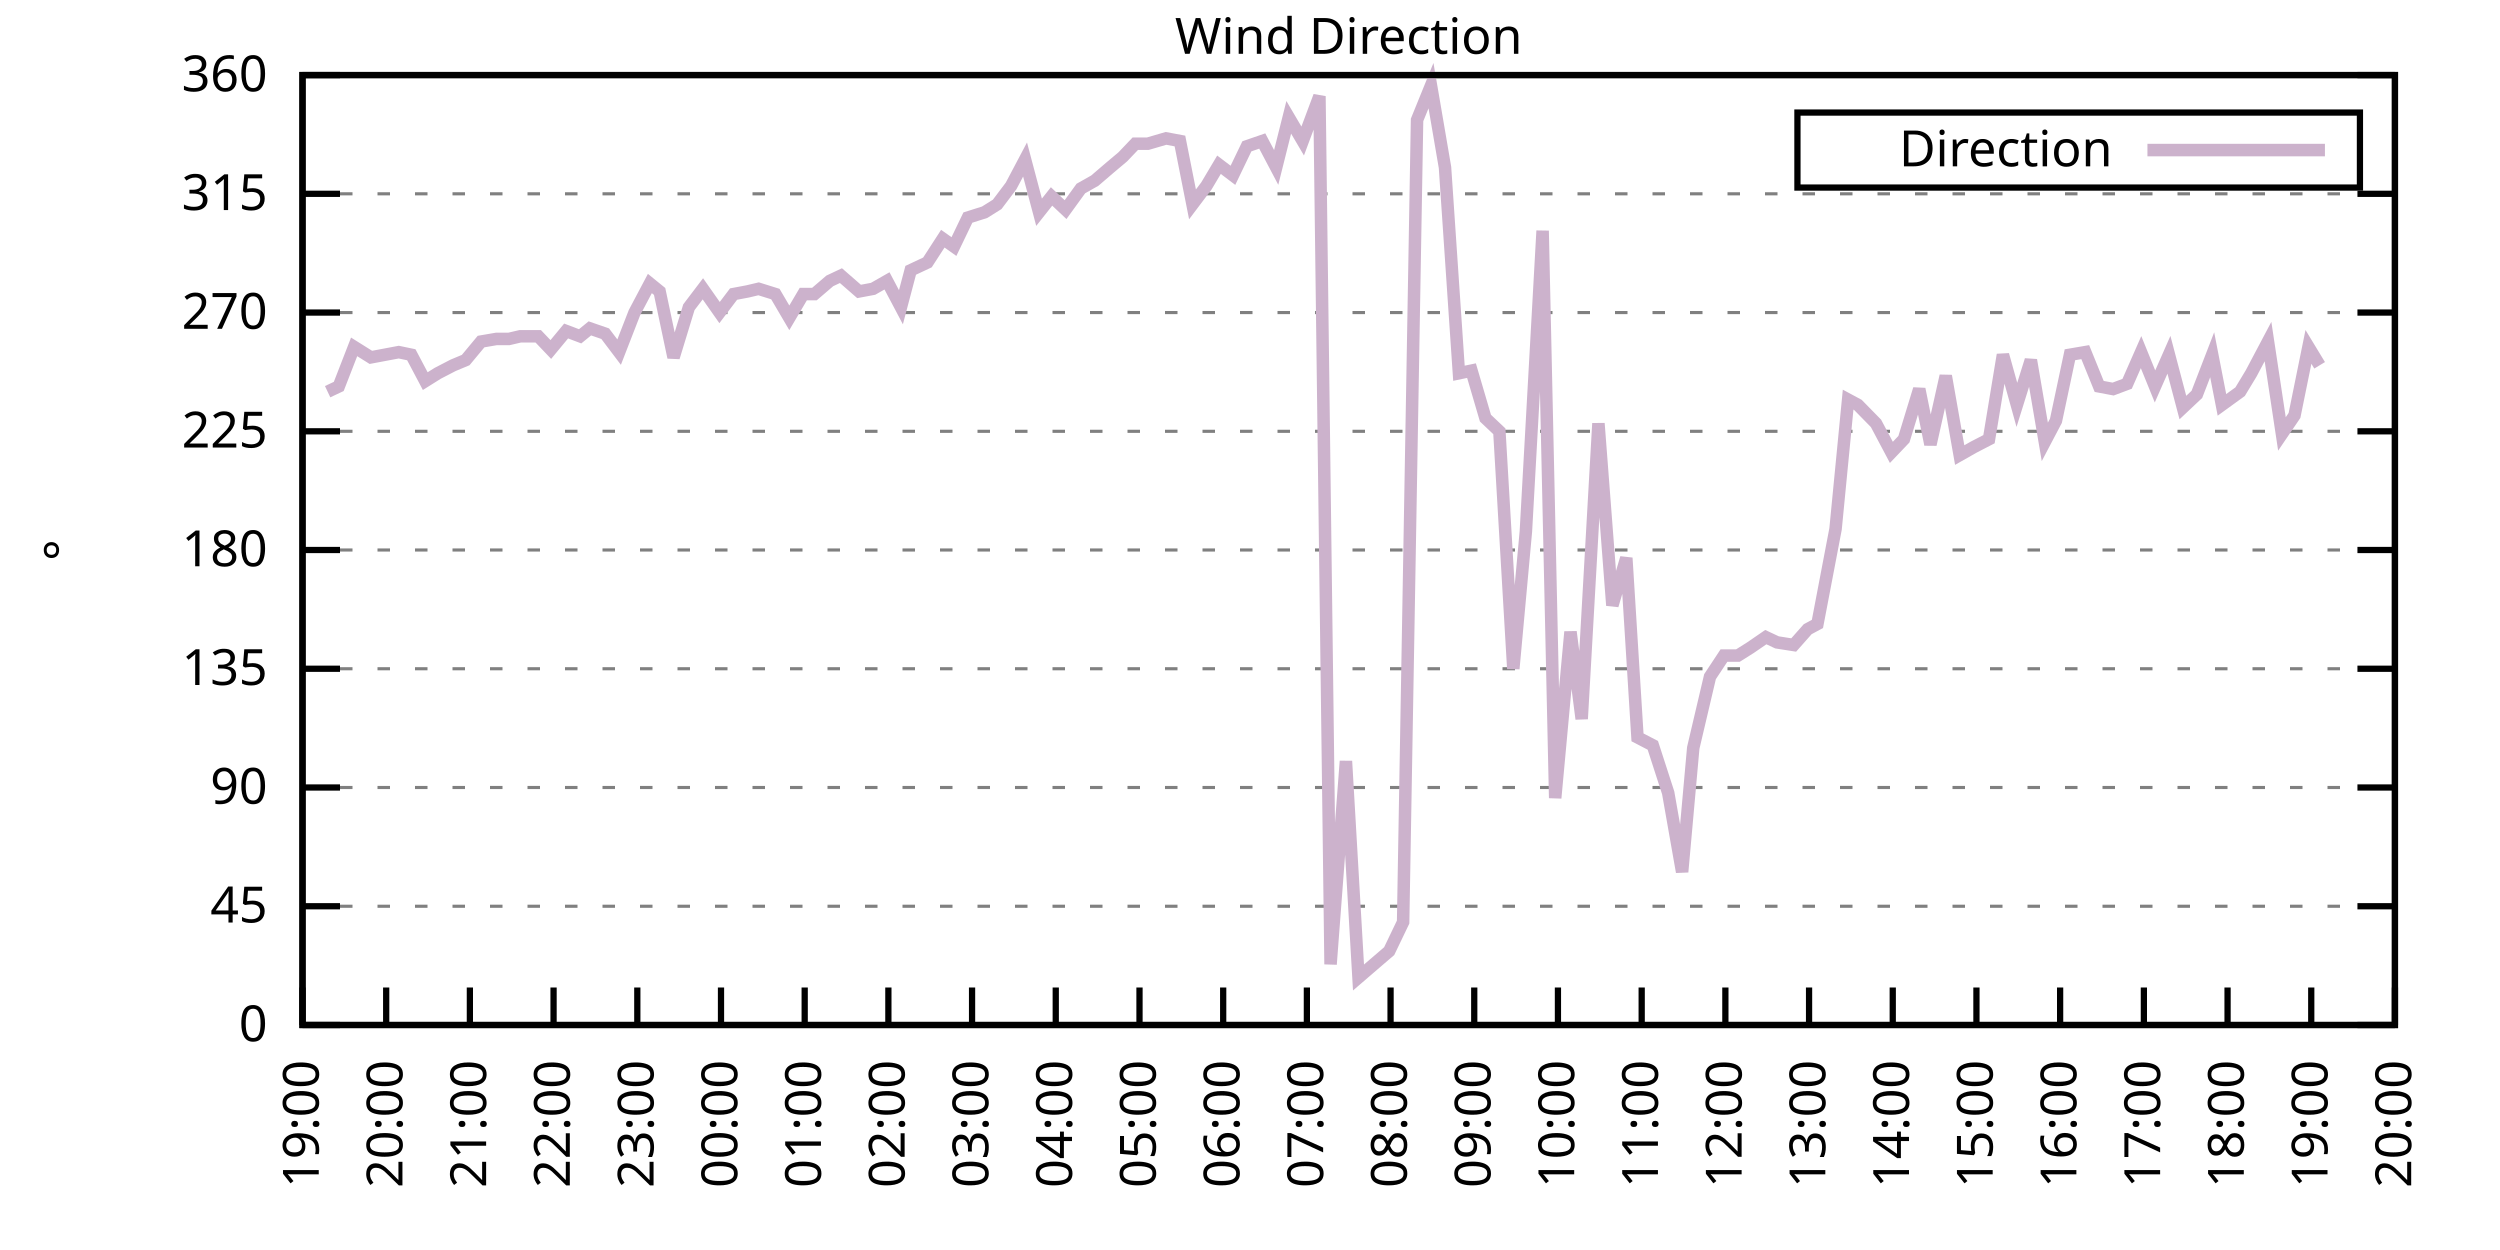
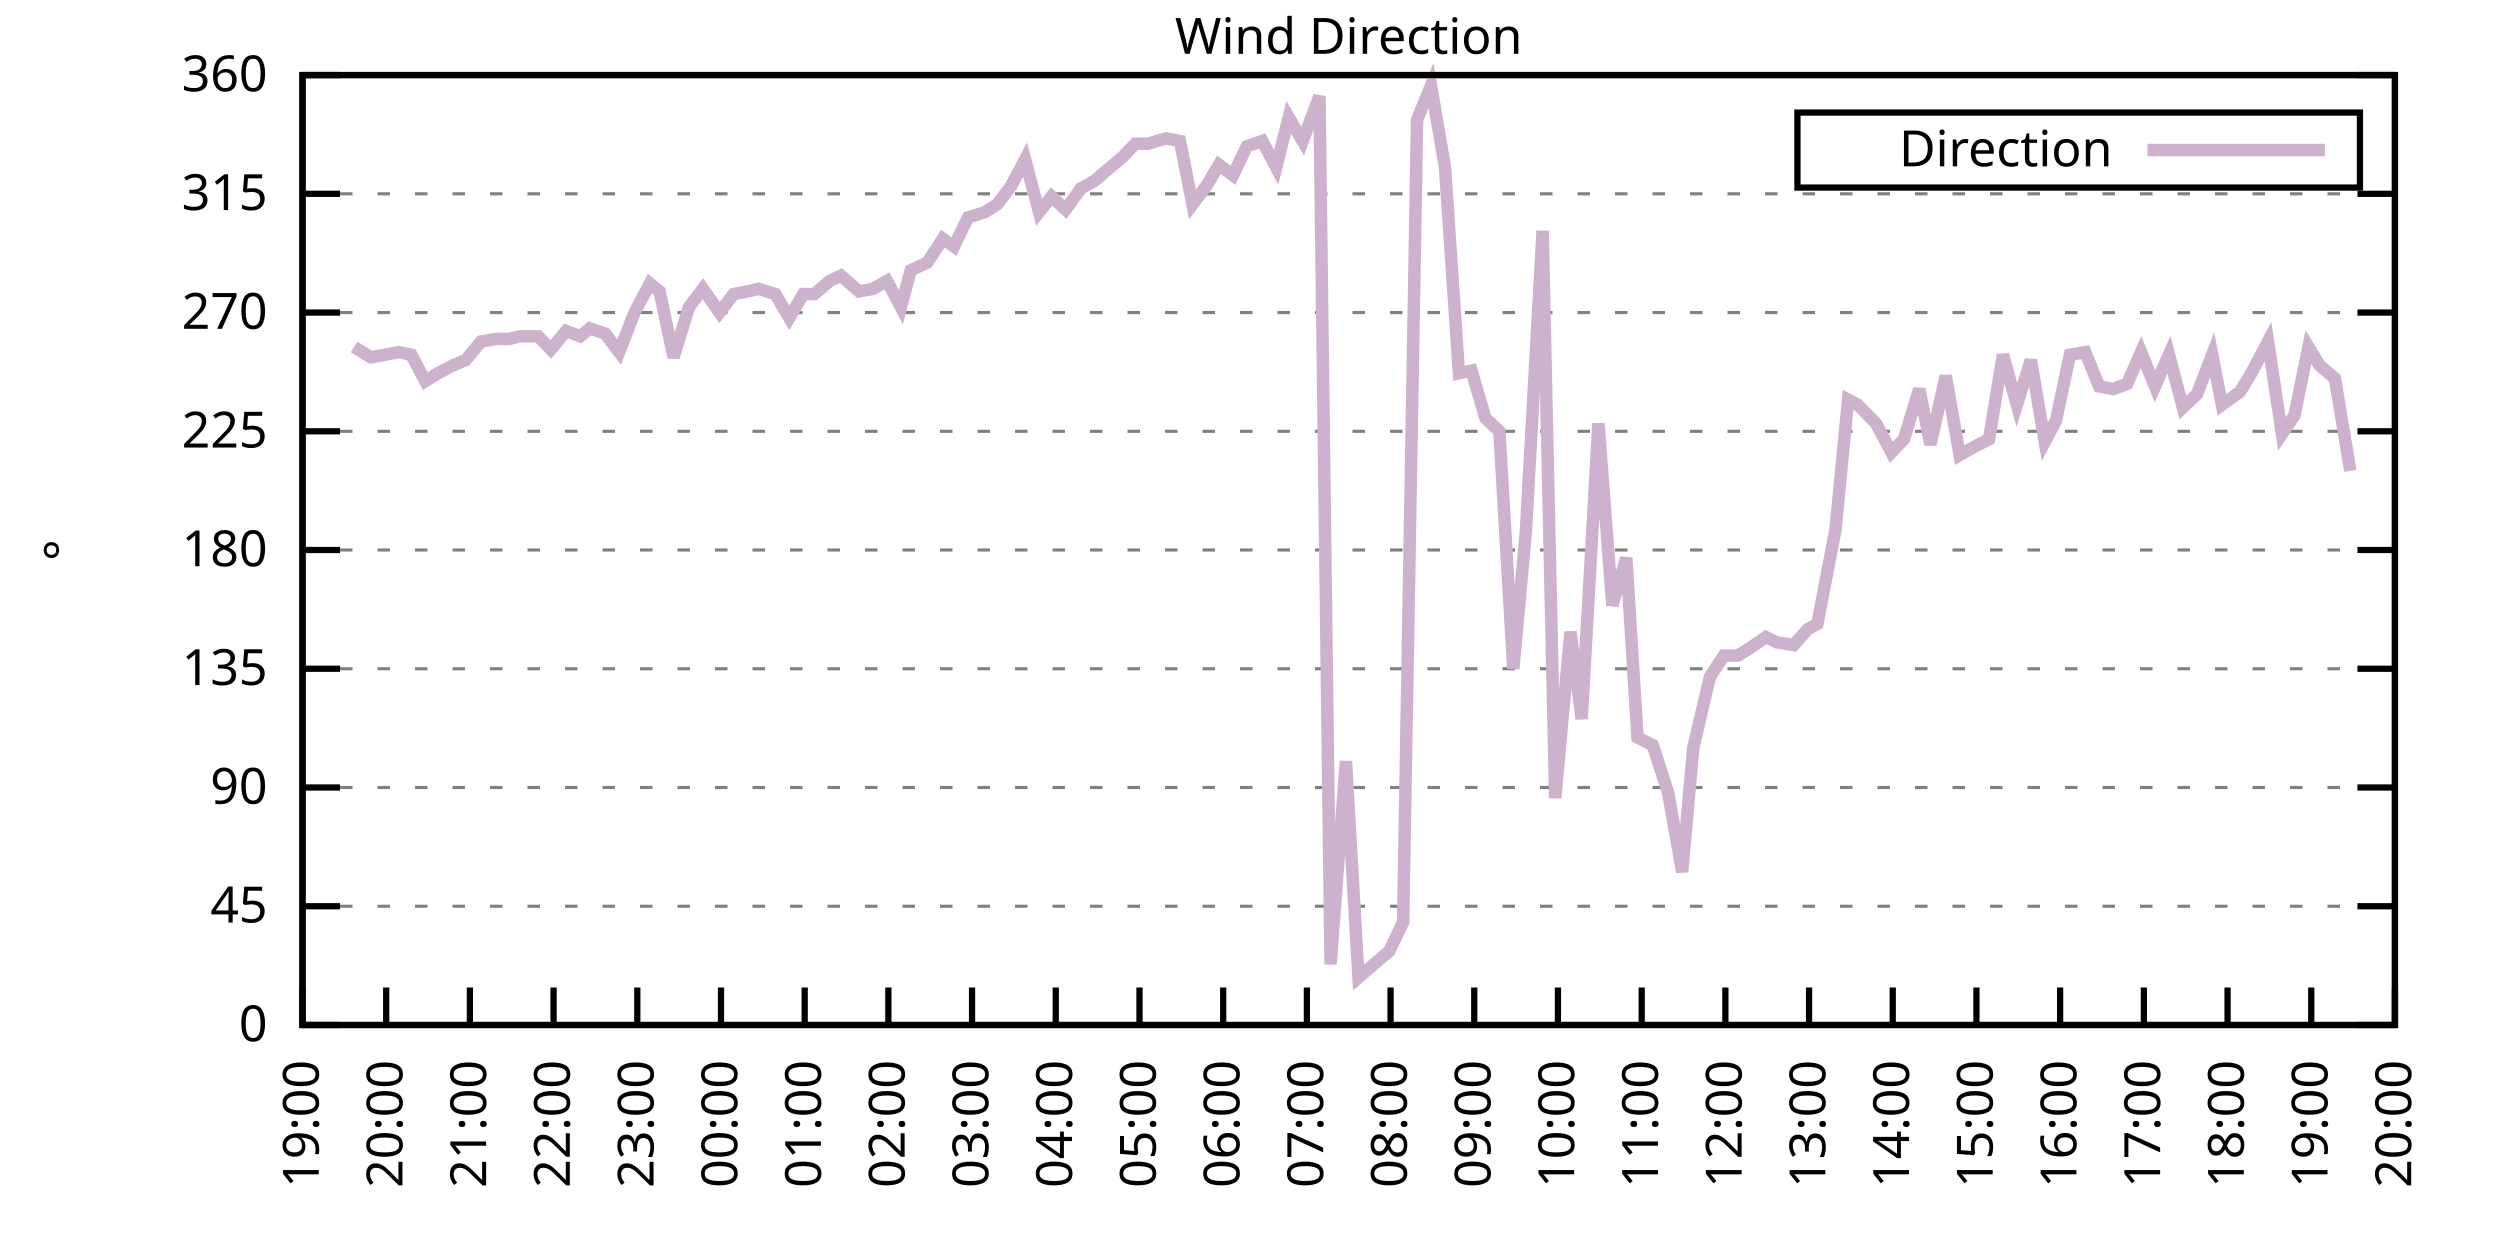
<svg xmlns="http://www.w3.org/2000/svg" xmlns:xlink="http://www.w3.org/1999/xlink" width="400" height="200" viewBox="0 0 400 200">
  <g id="gnuplot_canvas">
    <rect x="0" y="0" width="400" height="200" fill="none" />
    <defs>
      <circle id="gpDot" r="0.5" stroke-width="0.5" stroke="currentColor" />
      <path id="gpPt0" stroke-width="0.333" stroke="currentColor" d="M-1,0 h2 M0,-1 v2" />
      <path id="gpPt1" stroke-width="0.333" stroke="currentColor" d="M-1,-1 L1,1 M1,-1 L-1,1" />
      <path id="gpPt2" stroke-width="0.333" stroke="currentColor" d="M-1,0 L1,0 M0,-1 L0,1 M-1,-1 L1,1 M-1,1 L1,-1" />
      <rect id="gpPt3" stroke-width="0.333" stroke="currentColor" x="-1" y="-1" width="2" height="2" />
      <rect id="gpPt4" stroke-width="0.333" stroke="currentColor" fill="currentColor" x="-1" y="-1" width="2" height="2" />
      <circle id="gpPt5" stroke-width="0.333" stroke="currentColor" cx="0" cy="0" r="1" />
      <use xlink:href="#gpPt5" id="gpPt6" fill="currentColor" stroke="none" />
      <path id="gpPt7" stroke-width="0.333" stroke="currentColor" d="M0,-1.33 L-1.33,0.67 L1.33,0.67 z" />
      <use xlink:href="#gpPt7" id="gpPt8" fill="currentColor" stroke="none" />
      <use xlink:href="#gpPt7" id="gpPt9" stroke="currentColor" transform="rotate(180)" />
      <use xlink:href="#gpPt9" id="gpPt10" fill="currentColor" stroke="none" />
      <use xlink:href="#gpPt3" id="gpPt11" stroke="currentColor" transform="rotate(45)" />
      <use xlink:href="#gpPt11" id="gpPt12" fill="currentColor" stroke="none" />
      <path id="gpPt13" stroke-width="0.333" stroke="currentColor" d="M0,1.330 L1.265,0.411 L0.782,-1.067 L-0.782,-1.076 L-1.265,0.411 z" />
      <use xlink:href="#gpPt13" id="gpPt14" fill="currentColor" stroke="none" />
      <filter id="textbox" filterUnits="objectBoundingBox" x="0" y="0" height="1" width="1">
        <feFlood flood-color="white" flood-opacity="1" result="bgnd" />
        <feComposite in="SourceGraphic" in2="bgnd" operator="atop" />
      </filter>
      <filter id="greybox" filterUnits="objectBoundingBox" x="0" y="0" height="1" width="1">
        <feFlood flood-color="lightgrey" flood-opacity="1" result="grey" />
        <feComposite in="SourceGraphic" in2="grey" operator="atop" />
      </filter>
    </defs>
    <g fill="none" color="white" stroke="currentColor" stroke-width="1.00" stroke-linecap="butt" stroke-linejoin="miter">
</g>
    <g fill="none" color="black" stroke="currentColor" stroke-width="1.00" stroke-linecap="butt" stroke-linejoin="miter">
      <g stroke="none" shape-rendering="crispEdges">
        <polygon fill="rgb(255, 255, 255)" points="48.40,164.00 383.18,164.00 383.18,12.02 48.40,12.02 " />
      </g>
    </g>
    <g fill="none" color="black" stroke="currentColor" stroke-width="1.00" stroke-linecap="butt" stroke-linejoin="miter">
</g>
    <g fill="none" color="black" stroke="black" stroke-width="0.50" stroke-linecap="butt" stroke-linejoin="miter">
</g>
    <g fill="none" color="gray" stroke="currentColor" stroke-width="0.50" stroke-linecap="butt" stroke-linejoin="miter">
      <path stroke="gray" stroke-dasharray="2,4" class="gridline" d="M48.40,164.00 L383.19,164.00  " />
    </g>
    <g fill="none" color="gray" stroke="gray" stroke-width="1.00" stroke-linecap="butt" stroke-linejoin="miter">
</g>
    <g fill="none" color="black" stroke="currentColor" stroke-width="1.00" stroke-linecap="butt" stroke-linejoin="miter">
      <path stroke="black" d="M48.40,164.00 L54.40,164.00 M383.19,164.00 L377.19,164.00  " />
      <g transform="translate(42.80,166.60)" stroke="none" fill="black" font-family="Sans" font-size="8.00" text-anchor="end">
        <text>
          <tspan font-family="Sans"> 0</tspan>
        </text>
      </g>
    </g>
    <g fill="none" color="black" stroke="currentColor" stroke-width="1.00" stroke-linecap="butt" stroke-linejoin="miter">
</g>
    <g fill="none" color="black" stroke="black" stroke-width="0.50" stroke-linecap="butt" stroke-linejoin="miter">
</g>
    <g fill="none" color="gray" stroke="currentColor" stroke-width="0.50" stroke-linecap="butt" stroke-linejoin="miter">
      <path stroke="gray" stroke-dasharray="2,4" class="gridline" d="M48.40,145.00 L383.19,145.00  " />
    </g>
    <g fill="none" color="gray" stroke="gray" stroke-width="1.00" stroke-linecap="butt" stroke-linejoin="miter">
</g>
    <g fill="none" color="black" stroke="currentColor" stroke-width="1.00" stroke-linecap="butt" stroke-linejoin="miter">
      <path stroke="black" d="M48.40,145.00 L54.40,145.00 M383.19,145.00 L377.19,145.00  " />
      <g transform="translate(42.80,147.60)" stroke="none" fill="black" font-family="Sans" font-size="8.00" text-anchor="end">
        <text>
          <tspan font-family="Sans"> 45</tspan>
        </text>
      </g>
    </g>
    <g fill="none" color="black" stroke="currentColor" stroke-width="1.00" stroke-linecap="butt" stroke-linejoin="miter">
</g>
    <g fill="none" color="black" stroke="black" stroke-width="0.50" stroke-linecap="butt" stroke-linejoin="miter">
</g>
    <g fill="none" color="gray" stroke="currentColor" stroke-width="0.50" stroke-linecap="butt" stroke-linejoin="miter">
      <path stroke="gray" stroke-dasharray="2,4" class="gridline" d="M48.40,126.00 L383.19,126.00  " />
    </g>
    <g fill="none" color="gray" stroke="gray" stroke-width="1.00" stroke-linecap="butt" stroke-linejoin="miter">
</g>
    <g fill="none" color="black" stroke="currentColor" stroke-width="1.00" stroke-linecap="butt" stroke-linejoin="miter">
      <path stroke="black" d="M48.40,126.00 L54.40,126.00 M383.19,126.00 L377.19,126.00  " />
      <g transform="translate(42.80,128.60)" stroke="none" fill="black" font-family="Sans" font-size="8.00" text-anchor="end">
        <text>
          <tspan font-family="Sans"> 90</tspan>
        </text>
      </g>
    </g>
    <g fill="none" color="black" stroke="currentColor" stroke-width="1.00" stroke-linecap="butt" stroke-linejoin="miter">
</g>
    <g fill="none" color="black" stroke="black" stroke-width="0.50" stroke-linecap="butt" stroke-linejoin="miter">
</g>
    <g fill="none" color="gray" stroke="currentColor" stroke-width="0.50" stroke-linecap="butt" stroke-linejoin="miter">
      <path stroke="gray" stroke-dasharray="2,4" class="gridline" d="M48.40,107.00 L383.19,107.00  " />
    </g>
    <g fill="none" color="gray" stroke="gray" stroke-width="1.00" stroke-linecap="butt" stroke-linejoin="miter">
</g>
    <g fill="none" color="black" stroke="currentColor" stroke-width="1.00" stroke-linecap="butt" stroke-linejoin="miter">
      <path stroke="black" d="M48.40,107.00 L54.40,107.00 M383.19,107.00 L377.19,107.00  " />
      <g transform="translate(42.80,109.60)" stroke="none" fill="black" font-family="Sans" font-size="8.00" text-anchor="end">
        <text>
          <tspan font-family="Sans"> 135</tspan>
        </text>
      </g>
    </g>
    <g fill="none" color="black" stroke="currentColor" stroke-width="1.00" stroke-linecap="butt" stroke-linejoin="miter">
</g>
    <g fill="none" color="black" stroke="black" stroke-width="0.50" stroke-linecap="butt" stroke-linejoin="miter">
</g>
    <g fill="none" color="gray" stroke="currentColor" stroke-width="0.50" stroke-linecap="butt" stroke-linejoin="miter">
      <path stroke="gray" stroke-dasharray="2,4" class="gridline" d="M48.40,88.00 L383.19,88.00  " />
    </g>
    <g fill="none" color="gray" stroke="gray" stroke-width="1.00" stroke-linecap="butt" stroke-linejoin="miter">
</g>
    <g fill="none" color="black" stroke="currentColor" stroke-width="1.00" stroke-linecap="butt" stroke-linejoin="miter">
      <path stroke="black" d="M48.40,88.00 L54.40,88.00 M383.19,88.00 L377.19,88.00  " />
      <g transform="translate(42.80,90.60)" stroke="none" fill="black" font-family="Sans" font-size="8.00" text-anchor="end">
        <text>
          <tspan font-family="Sans"> 180</tspan>
        </text>
      </g>
    </g>
    <g fill="none" color="black" stroke="currentColor" stroke-width="1.00" stroke-linecap="butt" stroke-linejoin="miter">
</g>
    <g fill="none" color="black" stroke="black" stroke-width="0.50" stroke-linecap="butt" stroke-linejoin="miter">
</g>
    <g fill="none" color="gray" stroke="currentColor" stroke-width="0.50" stroke-linecap="butt" stroke-linejoin="miter">
      <path stroke="gray" stroke-dasharray="2,4" class="gridline" d="M48.40,69.01 L383.19,69.01  " />
    </g>
    <g fill="none" color="gray" stroke="gray" stroke-width="1.00" stroke-linecap="butt" stroke-linejoin="miter">
</g>
    <g fill="none" color="black" stroke="currentColor" stroke-width="1.00" stroke-linecap="butt" stroke-linejoin="miter">
      <path stroke="black" d="M48.40,69.01 L54.40,69.01 M383.19,69.01 L377.19,69.01  " />
      <g transform="translate(42.80,71.61)" stroke="none" fill="black" font-family="Sans" font-size="8.00" text-anchor="end">
        <text>
          <tspan font-family="Sans"> 225</tspan>
        </text>
      </g>
    </g>
    <g fill="none" color="black" stroke="currentColor" stroke-width="1.00" stroke-linecap="butt" stroke-linejoin="miter">
</g>
    <g fill="none" color="black" stroke="black" stroke-width="0.50" stroke-linecap="butt" stroke-linejoin="miter">
</g>
    <g fill="none" color="gray" stroke="currentColor" stroke-width="0.50" stroke-linecap="butt" stroke-linejoin="miter">
      <path stroke="gray" stroke-dasharray="2,4" class="gridline" d="M48.40,50.01 L383.19,50.01  " />
    </g>
    <g fill="none" color="gray" stroke="gray" stroke-width="1.00" stroke-linecap="butt" stroke-linejoin="miter">
</g>
    <g fill="none" color="black" stroke="currentColor" stroke-width="1.00" stroke-linecap="butt" stroke-linejoin="miter">
      <path stroke="black" d="M48.40,50.01 L54.40,50.01 M383.19,50.01 L377.19,50.01  " />
      <g transform="translate(42.80,52.61)" stroke="none" fill="black" font-family="Sans" font-size="8.00" text-anchor="end">
        <text>
          <tspan font-family="Sans"> 270</tspan>
        </text>
      </g>
    </g>
    <g fill="none" color="black" stroke="currentColor" stroke-width="1.00" stroke-linecap="butt" stroke-linejoin="miter">
</g>
    <g fill="none" color="black" stroke="black" stroke-width="0.50" stroke-linecap="butt" stroke-linejoin="miter">
</g>
    <g fill="none" color="gray" stroke="currentColor" stroke-width="0.50" stroke-linecap="butt" stroke-linejoin="miter">
      <path stroke="gray" stroke-dasharray="2,4" class="gridline" d="M48.40,31.01 L383.19,31.01  " />
    </g>
    <g fill="none" color="gray" stroke="gray" stroke-width="1.00" stroke-linecap="butt" stroke-linejoin="miter">
</g>
    <g fill="none" color="black" stroke="currentColor" stroke-width="1.00" stroke-linecap="butt" stroke-linejoin="miter">
      <path stroke="black" d="M48.40,31.01 L54.40,31.01 M383.19,31.01 L377.19,31.01  " />
      <g transform="translate(42.80,33.61)" stroke="none" fill="black" font-family="Sans" font-size="8.00" text-anchor="end">
        <text>
          <tspan font-family="Sans"> 315</tspan>
        </text>
      </g>
    </g>
    <g fill="none" color="black" stroke="currentColor" stroke-width="1.00" stroke-linecap="butt" stroke-linejoin="miter">
</g>
    <g fill="none" color="black" stroke="black" stroke-width="0.50" stroke-linecap="butt" stroke-linejoin="miter">
</g>
    <g fill="none" color="gray" stroke="currentColor" stroke-width="0.50" stroke-linecap="butt" stroke-linejoin="miter">
      <path stroke="gray" stroke-dasharray="2,4" class="gridline" d="M48.40,12.01 L383.19,12.01  " />
    </g>
    <g fill="none" color="gray" stroke="gray" stroke-width="1.00" stroke-linecap="butt" stroke-linejoin="miter">
</g>
    <g fill="none" color="black" stroke="currentColor" stroke-width="1.00" stroke-linecap="butt" stroke-linejoin="miter">
      <path stroke="black" d="M48.40,12.01 L54.40,12.01 M383.19,12.01 L377.19,12.01  " />
      <g transform="translate(42.80,14.61)" stroke="none" fill="black" font-family="Sans" font-size="8.00" text-anchor="end">
        <text>
          <tspan font-family="Sans"> 360</tspan>
        </text>
      </g>
    </g>
    <g fill="none" color="black" stroke="currentColor" stroke-width="1.00" stroke-linecap="butt" stroke-linejoin="miter">
      <path stroke="black" d="M48.40,164.00 L48.40,158.00  " />
      <g transform="translate(51.00,169.60) rotate(270.00)" stroke="none" fill="black" font-family="Sans" font-size="8.00" text-anchor="end">
        <text>
          <tspan font-family="Sans">19:00</tspan>
        </text>
      </g>
    </g>
    <g fill="none" color="black" stroke="currentColor" stroke-width="1.00" stroke-linecap="butt" stroke-linejoin="miter">
      <path stroke="black" d="M61.79,164.00 L61.79,158.00  " />
      <g transform="translate(64.39,169.60) rotate(270.00)" stroke="none" fill="black" font-family="Sans" font-size="8.00" text-anchor="end">
        <text>
          <tspan font-family="Sans">20:00</tspan>
        </text>
      </g>
    </g>
    <g fill="none" color="black" stroke="currentColor" stroke-width="1.00" stroke-linecap="butt" stroke-linejoin="miter">
      <path stroke="black" d="M75.18,164.00 L75.18,158.00  " />
      <g transform="translate(77.78,169.60) rotate(270.00)" stroke="none" fill="black" font-family="Sans" font-size="8.00" text-anchor="end">
        <text>
          <tspan font-family="Sans">21:00</tspan>
        </text>
      </g>
    </g>
    <g fill="none" color="black" stroke="currentColor" stroke-width="1.00" stroke-linecap="butt" stroke-linejoin="miter">
      <path stroke="black" d="M88.57,164.00 L88.57,158.00  " />
      <g transform="translate(91.17,169.60) rotate(270.00)" stroke="none" fill="black" font-family="Sans" font-size="8.00" text-anchor="end">
        <text>
          <tspan font-family="Sans">22:00</tspan>
        </text>
      </g>
    </g>
    <g fill="none" color="black" stroke="currentColor" stroke-width="1.00" stroke-linecap="butt" stroke-linejoin="miter">
      <path stroke="black" d="M101.97,164.00 L101.97,158.00  " />
      <g transform="translate(104.57,169.60) rotate(270.00)" stroke="none" fill="black" font-family="Sans" font-size="8.00" text-anchor="end">
        <text>
          <tspan font-family="Sans">23:00</tspan>
        </text>
      </g>
    </g>
    <g fill="none" color="black" stroke="currentColor" stroke-width="1.00" stroke-linecap="butt" stroke-linejoin="miter">
      <path stroke="black" d="M115.36,164.00 L115.36,158.00  " />
      <g transform="translate(117.96,169.60) rotate(270.00)" stroke="none" fill="black" font-family="Sans" font-size="8.00" text-anchor="end">
        <text>
          <tspan font-family="Sans">00:00</tspan>
        </text>
      </g>
    </g>
    <g fill="none" color="black" stroke="currentColor" stroke-width="1.00" stroke-linecap="butt" stroke-linejoin="miter">
      <path stroke="black" d="M128.75,164.00 L128.75,158.00  " />
      <g transform="translate(131.35,169.60) rotate(270.00)" stroke="none" fill="black" font-family="Sans" font-size="8.00" text-anchor="end">
        <text>
          <tspan font-family="Sans">01:00</tspan>
        </text>
      </g>
    </g>
    <g fill="none" color="black" stroke="currentColor" stroke-width="1.00" stroke-linecap="butt" stroke-linejoin="miter">
      <path stroke="black" d="M142.14,164.00 L142.14,158.00  " />
      <g transform="translate(144.74,169.60) rotate(270.00)" stroke="none" fill="black" font-family="Sans" font-size="8.00" text-anchor="end">
        <text>
          <tspan font-family="Sans">02:00</tspan>
        </text>
      </g>
    </g>
    <g fill="none" color="black" stroke="currentColor" stroke-width="1.00" stroke-linecap="butt" stroke-linejoin="miter">
      <path stroke="black" d="M155.53,164.00 L155.53,158.00  " />
      <g transform="translate(158.13,169.60) rotate(270.00)" stroke="none" fill="black" font-family="Sans" font-size="8.00" text-anchor="end">
        <text>
          <tspan font-family="Sans">03:00</tspan>
        </text>
      </g>
    </g>
    <g fill="none" color="black" stroke="currentColor" stroke-width="1.00" stroke-linecap="butt" stroke-linejoin="miter">
      <path stroke="black" d="M168.92,164.00 L168.92,158.00  " />
      <g transform="translate(171.52,169.60) rotate(270.00)" stroke="none" fill="black" font-family="Sans" font-size="8.00" text-anchor="end">
        <text>
          <tspan font-family="Sans">04:00</tspan>
        </text>
      </g>
    </g>
    <g fill="none" color="black" stroke="currentColor" stroke-width="1.00" stroke-linecap="butt" stroke-linejoin="miter">
      <path stroke="black" d="M182.32,164.00 L182.32,158.00  " />
      <g transform="translate(184.92,169.60) rotate(270.00)" stroke="none" fill="black" font-family="Sans" font-size="8.00" text-anchor="end">
        <text>
          <tspan font-family="Sans">05:00</tspan>
        </text>
      </g>
    </g>
    <g fill="none" color="black" stroke="currentColor" stroke-width="1.00" stroke-linecap="butt" stroke-linejoin="miter">
      <path stroke="black" d="M195.71,164.00 L195.71,158.00  " />
      <g transform="translate(198.31,169.60) rotate(270.00)" stroke="none" fill="black" font-family="Sans" font-size="8.00" text-anchor="end">
        <text>
          <tspan font-family="Sans">06:00</tspan>
        </text>
      </g>
    </g>
    <g fill="none" color="black" stroke="currentColor" stroke-width="1.00" stroke-linecap="butt" stroke-linejoin="miter">
      <path stroke="black" d="M209.10,164.00 L209.10,158.00  " />
      <g transform="translate(211.70,169.60) rotate(270.00)" stroke="none" fill="black" font-family="Sans" font-size="8.00" text-anchor="end">
        <text>
          <tspan font-family="Sans">07:00</tspan>
        </text>
      </g>
    </g>
    <g fill="none" color="black" stroke="currentColor" stroke-width="1.00" stroke-linecap="butt" stroke-linejoin="miter">
      <path stroke="black" d="M222.49,164.00 L222.49,158.00  " />
      <g transform="translate(225.09,169.60) rotate(270.00)" stroke="none" fill="black" font-family="Sans" font-size="8.00" text-anchor="end">
        <text>
          <tspan font-family="Sans">08:00</tspan>
        </text>
      </g>
    </g>
    <g fill="none" color="black" stroke="currentColor" stroke-width="1.00" stroke-linecap="butt" stroke-linejoin="miter">
      <path stroke="black" d="M235.88,164.00 L235.88,158.00  " />
      <g transform="translate(238.48,169.60) rotate(270.00)" stroke="none" fill="black" font-family="Sans" font-size="8.00" text-anchor="end">
        <text>
          <tspan font-family="Sans">09:00</tspan>
        </text>
      </g>
    </g>
    <g fill="none" color="black" stroke="currentColor" stroke-width="1.00" stroke-linecap="butt" stroke-linejoin="miter">
      <path stroke="black" d="M249.27,164.00 L249.27,158.00  " />
      <g transform="translate(251.87,169.60) rotate(270.00)" stroke="none" fill="black" font-family="Sans" font-size="8.00" text-anchor="end">
        <text>
          <tspan font-family="Sans">10:00</tspan>
        </text>
      </g>
    </g>
    <g fill="none" color="black" stroke="currentColor" stroke-width="1.00" stroke-linecap="butt" stroke-linejoin="miter">
      <path stroke="black" d="M262.67,164.00 L262.67,158.00  " />
      <g transform="translate(265.27,169.60) rotate(270.00)" stroke="none" fill="black" font-family="Sans" font-size="8.00" text-anchor="end">
        <text>
          <tspan font-family="Sans">11:00</tspan>
        </text>
      </g>
    </g>
    <g fill="none" color="black" stroke="currentColor" stroke-width="1.00" stroke-linecap="butt" stroke-linejoin="miter">
      <path stroke="black" d="M276.06,164.00 L276.06,158.00  " />
      <g transform="translate(278.66,169.60) rotate(270.00)" stroke="none" fill="black" font-family="Sans" font-size="8.00" text-anchor="end">
        <text>
          <tspan font-family="Sans">12:00</tspan>
        </text>
      </g>
    </g>
    <g fill="none" color="black" stroke="currentColor" stroke-width="1.00" stroke-linecap="butt" stroke-linejoin="miter">
      <path stroke="black" d="M289.45,164.00 L289.45,158.00  " />
      <g transform="translate(292.05,169.60) rotate(270.00)" stroke="none" fill="black" font-family="Sans" font-size="8.00" text-anchor="end">
        <text>
          <tspan font-family="Sans">13:00</tspan>
        </text>
      </g>
    </g>
    <g fill="none" color="black" stroke="currentColor" stroke-width="1.00" stroke-linecap="butt" stroke-linejoin="miter">
      <path stroke="black" d="M302.84,164.00 L302.84,158.00  " />
      <g transform="translate(305.44,169.60) rotate(270.00)" stroke="none" fill="black" font-family="Sans" font-size="8.00" text-anchor="end">
        <text>
          <tspan font-family="Sans">14:00</tspan>
        </text>
      </g>
    </g>
    <g fill="none" color="black" stroke="currentColor" stroke-width="1.00" stroke-linecap="butt" stroke-linejoin="miter">
      <path stroke="black" d="M316.23,164.00 L316.23,158.00  " />
      <g transform="translate(318.83,169.60) rotate(270.00)" stroke="none" fill="black" font-family="Sans" font-size="8.00" text-anchor="end">
        <text>
          <tspan font-family="Sans">15:00</tspan>
        </text>
      </g>
    </g>
    <g fill="none" color="black" stroke="currentColor" stroke-width="1.00" stroke-linecap="butt" stroke-linejoin="miter">
      <path stroke="black" d="M329.62,164.00 L329.62,158.00  " />
      <g transform="translate(332.22,169.60) rotate(270.00)" stroke="none" fill="black" font-family="Sans" font-size="8.00" text-anchor="end">
        <text>
          <tspan font-family="Sans">16:00</tspan>
        </text>
      </g>
    </g>
    <g fill="none" color="black" stroke="currentColor" stroke-width="1.00" stroke-linecap="butt" stroke-linejoin="miter">
      <path stroke="black" d="M343.02,164.00 L343.02,158.00  " />
      <g transform="translate(345.62,169.60) rotate(270.00)" stroke="none" fill="black" font-family="Sans" font-size="8.00" text-anchor="end">
        <text>
          <tspan font-family="Sans">17:00</tspan>
        </text>
      </g>
    </g>
    <g fill="none" color="black" stroke="currentColor" stroke-width="1.00" stroke-linecap="butt" stroke-linejoin="miter">
      <path stroke="black" d="M356.41,164.00 L356.41,158.00  " />
      <g transform="translate(359.01,169.60) rotate(270.00)" stroke="none" fill="black" font-family="Sans" font-size="8.00" text-anchor="end">
        <text>
          <tspan font-family="Sans">18:00</tspan>
        </text>
      </g>
    </g>
    <g fill="none" color="black" stroke="currentColor" stroke-width="1.00" stroke-linecap="butt" stroke-linejoin="miter">
      <path stroke="black" d="M369.80,164.00 L369.80,158.00  " />
      <g transform="translate(372.40,169.60) rotate(270.00)" stroke="none" fill="black" font-family="Sans" font-size="8.00" text-anchor="end">
        <text>
          <tspan font-family="Sans">19:00</tspan>
        </text>
      </g>
    </g>
    <g fill="none" color="black" stroke="currentColor" stroke-width="1.00" stroke-linecap="butt" stroke-linejoin="miter">
      <path stroke="black" d="M383.19,164.00 L383.19,158.00  " />
      <g transform="translate(385.79,169.60) rotate(270.00)" stroke="none" fill="black" font-family="Sans" font-size="8.00" text-anchor="end">
        <text>
          <tspan font-family="Sans">20:00</tspan>
        </text>
      </g>
    </g>
    <g fill="none" color="black" stroke="currentColor" stroke-width="1.00" stroke-linecap="butt" stroke-linejoin="miter">
</g>
    <g fill="none" color="black" stroke="currentColor" stroke-width="1.00" stroke-linecap="butt" stroke-linejoin="miter">
      <path stroke="black" d="M48.40,12.01 L48.40,164.00 L383.19,164.00 L383.19,12.01 L48.40,12.01 Z  " />
    </g>
    <g fill="none" color="black" stroke="currentColor" stroke-width="1.00" stroke-linecap="butt" stroke-linejoin="miter">
</g>
    <g fill="none" color="black" stroke="currentColor" stroke-width="1.00" stroke-linecap="butt" stroke-linejoin="miter">
      <path stroke="black" d="M287.59,30.01 L287.59,18.01 L377.59,18.01 L377.59,30.01 L287.59,30.01 Z  " />
    </g>
    <g id="Wind_direction_plot_1">
      <g fill="none" color="white" stroke="black" stroke-width="2.00" stroke-linecap="butt" stroke-linejoin="miter">
</g>
      <g fill="none" color="black" stroke="currentColor" stroke-width="2.00" stroke-linecap="butt" stroke-linejoin="miter">
        <g transform="translate(337.99,26.61)" stroke="none" fill="black" font-family="Sans" font-size="8.00" text-anchor="end">
          <text>
            <tspan font-family="Sans">Direction</tspan>
          </text>
        </g>
      </g>
      <g fill="none" color="black" stroke="currentColor" stroke-width="2.00" stroke-linecap="butt" stroke-linejoin="miter">
-         <path stroke="rgb(204, 178, 204)" d="M343.59,24.01 L371.99,24.01 M52.42,62.67 L54.20,61.83 L56.66,55.50 L59.34,57.18 L61.57,56.76 L63.80,56.34   L65.81,56.76 L68.04,60.98 L70.05,59.72 L72.50,58.45 L74.51,57.61 L76.97,54.65 L79.42,54.23 L81.43,54.23   L83.22,53.81 L86.12,53.81 L88.13,55.92 L90.58,52.96 L92.82,53.81 L94.38,52.54 L96.83,53.39 L99.06,56.34   L101.52,50.01 L103.98,45.36 L105.54,46.63 L107.77,57.18 L110.22,49.16 L112.46,46.21 L115.13,50.01 L117.37,47.05   L119.60,46.63 L121.38,46.21 L124.06,47.05 L126.29,50.85 L128.53,47.05 L130.31,47.05 L132.77,44.94 L134.55,44.10   L137.45,46.63 L139.69,46.21 L141.92,44.94 L144.15,49.16 L145.71,43.25 L148.39,41.99 L150.85,38.19 L152.63,39.45   L154.86,34.81 L157.54,33.96 L159.55,32.70 L161.78,29.74 L164.01,25.52 L166.25,33.96 L168.25,31.43 L170.49,33.54   L172.94,30.16 L175.17,28.90 L177.63,26.79 L179.64,25.10 L181.65,22.99 L183.66,22.99 L186.56,22.14 L188.79,22.56   L190.80,32.70 L193.03,29.74 L195.04,26.36 L197.27,28.05 L199.50,23.41 L201.96,22.56 L204.19,26.79 L206.20,18.77   L208.43,22.56 L211.11,15.39 L212.89,154.29 L215.35,121.78 L217.36,156.40 L219.81,154.29 L222.27,152.18 L224.50,147.53   L226.73,19.19 L228.96,13.70 L231.20,26.79 L233.43,59.72 L235.44,59.30 L237.67,66.90 L239.90,69.01 L242.13,107.00   L244.14,85.05 L246.82,36.92 L248.83,127.69 L251.28,101.09 L253.07,115.03 L255.75,67.74 L257.98,96.87 L260.21,89.27   L262.00,117.98 L264.45,119.25 L266.91,126.85 L269.14,139.51 L270.92,119.67 L273.60,108.27 L275.83,104.89 L278.07,104.89   L280.07,103.63 L282.53,101.94 L284.32,102.78 L286.99,103.20 L289.23,100.67 L290.79,99.83 L293.69,84.63 L295.70,63.94   L297.26,64.78 L300.16,67.74 L302.62,72.38 L304.63,70.27 L307.08,62.25 L308.87,71.12 L311.32,60.14 L313.55,72.81   L315.79,71.54 L318.24,70.27 L320.47,56.76 L322.70,64.78 L324.94,57.61 L327.17,70.70 L328.95,67.32 L331.19,56.76   L333.64,56.34 L335.87,61.83 L338.10,62.25 L340.34,61.41 L342.57,56.34 L344.80,61.83 L347.03,56.76 L349.26,65.21   L351.50,63.10 L353.95,56.76 L355.51,64.78 L358.42,62.67 L360.20,59.72 L362.88,54.65 L365.11,69.43 L367.12,66.47   L369.35,55.50 L371.14,58.45  " />
+         <path stroke="rgb(204, 178, 204)" d="M343.59,24.01 L371.99,24.01 M56.66,55.50 L59.34,57.18 L61.57,56.76 L63.80,56.34 L65.81,56.76 L68.04,60.98   L70.05,59.72 L72.50,58.45 L74.51,57.61 L76.97,54.65 L79.42,54.23 L81.43,54.23 L83.22,53.81 L86.12,53.81   L88.13,55.92 L90.58,52.96 L92.82,53.81 L94.38,52.54 L96.83,53.39 L99.06,56.34 L101.52,50.01 L103.98,45.36   L105.54,46.63 L107.77,57.18 L110.22,49.16 L112.46,46.21 L115.13,50.01 L117.37,47.05 L119.60,46.63 L121.38,46.21   L124.06,47.05 L126.29,50.85 L128.53,47.05 L130.31,47.05 L132.77,44.94 L134.55,44.10 L137.45,46.63 L139.69,46.21   L141.92,44.94 L144.15,49.16 L145.71,43.25 L148.39,41.99 L150.85,38.19 L152.63,39.45 L154.86,34.81 L157.54,33.96   L159.55,32.70 L161.78,29.74 L164.01,25.52 L166.25,33.96 L168.25,31.43 L170.49,33.54 L172.94,30.16 L175.17,28.90   L177.63,26.79 L179.64,25.10 L181.65,22.99 L183.66,22.99 L186.56,22.14 L188.79,22.56 L190.80,32.70 L193.03,29.74   L195.04,26.36 L197.27,28.05 L199.50,23.41 L201.96,22.56 L204.19,26.79 L206.20,18.77 L208.43,22.56 L211.11,15.39   L212.89,154.29 L215.35,121.78 L217.36,156.40 L219.81,154.29 L222.27,152.18 L224.50,147.53 L226.73,19.19 L228.96,13.70   L231.20,26.79 L233.43,59.72 L235.44,59.30 L237.67,66.90 L239.90,69.01 L242.13,107.00 L244.14,85.05 L246.82,36.92   L248.83,127.69 L251.28,101.09 L253.07,115.03 L255.75,67.74 L257.98,96.87 L260.21,89.27 L262.00,117.98 L264.45,119.25   L266.91,126.85 L269.14,139.51 L270.92,119.67 L273.60,108.27 L275.83,104.89 L278.07,104.89 L280.07,103.63 L282.53,101.94   L284.32,102.78 L286.99,103.20 L289.23,100.67 L290.79,99.83 L293.69,84.63 L295.70,63.94 L297.26,64.78 L300.16,67.74   L302.62,72.38 L304.63,70.27 L307.08,62.25 L308.87,71.12 L311.32,60.14 L313.55,72.81 L315.79,71.54 L318.24,70.27   L320.47,56.76 L322.70,64.78 L324.94,57.61 L327.17,70.70 L328.95,67.32 L331.19,56.76 L333.64,56.34 L335.87,61.83   L338.10,62.25 L340.34,61.41 L342.57,56.34 L344.80,61.83 L347.03,56.76 L349.26,65.21 L351.50,63.10 L353.95,56.76   L355.51,64.78 L358.42,62.67 L360.20,59.72 L362.88,54.65 L365.11,69.43 L367.12,66.47 L369.35,55.50 L371.14,58.45   L373.59,60.56 L376.05,75.34  " />
      </g>
    </g>
    <g fill="none" color="black" stroke="currentColor" stroke-width="2.00" stroke-linecap="butt" stroke-linejoin="miter">
</g>
    <g fill="none" color="black" stroke="black" stroke-width="1.00" stroke-linecap="butt" stroke-linejoin="miter">
</g>
    <g fill="none" color="black" stroke="currentColor" stroke-width="1.00" stroke-linecap="butt" stroke-linejoin="miter">
      <path stroke="black" d="M48.40,12.01 L48.40,164.00 L383.19,164.00 L383.19,12.01 L48.40,12.01 Z  " />
      <g transform="translate(12.80,88.01) rotate(270.00)" stroke="none" fill="black" font-family="Sans" font-size="8.00" text-anchor="middle">
        <text>
          <tspan font-family="Sans">°</tspan>
        </text>
      </g>
    </g>
    <g fill="none" color="black" stroke="currentColor" stroke-width="1.00" stroke-linecap="butt" stroke-linejoin="miter">
</g>
    <g fill="none" color="black" stroke="currentColor" stroke-width="1.00" stroke-linecap="butt" stroke-linejoin="miter">
      <g transform="translate(215.79,8.61)" stroke="none" fill="black" font-family="Sans" font-size="8.00" text-anchor="middle">
        <text>
          <tspan font-family="Sans">Wind Direction</tspan>
        </text>
      </g>
    </g>
    <g fill="none" color="black" stroke="currentColor" stroke-width="1.00" stroke-linecap="butt" stroke-linejoin="miter">
</g>
  </g>
</svg>
